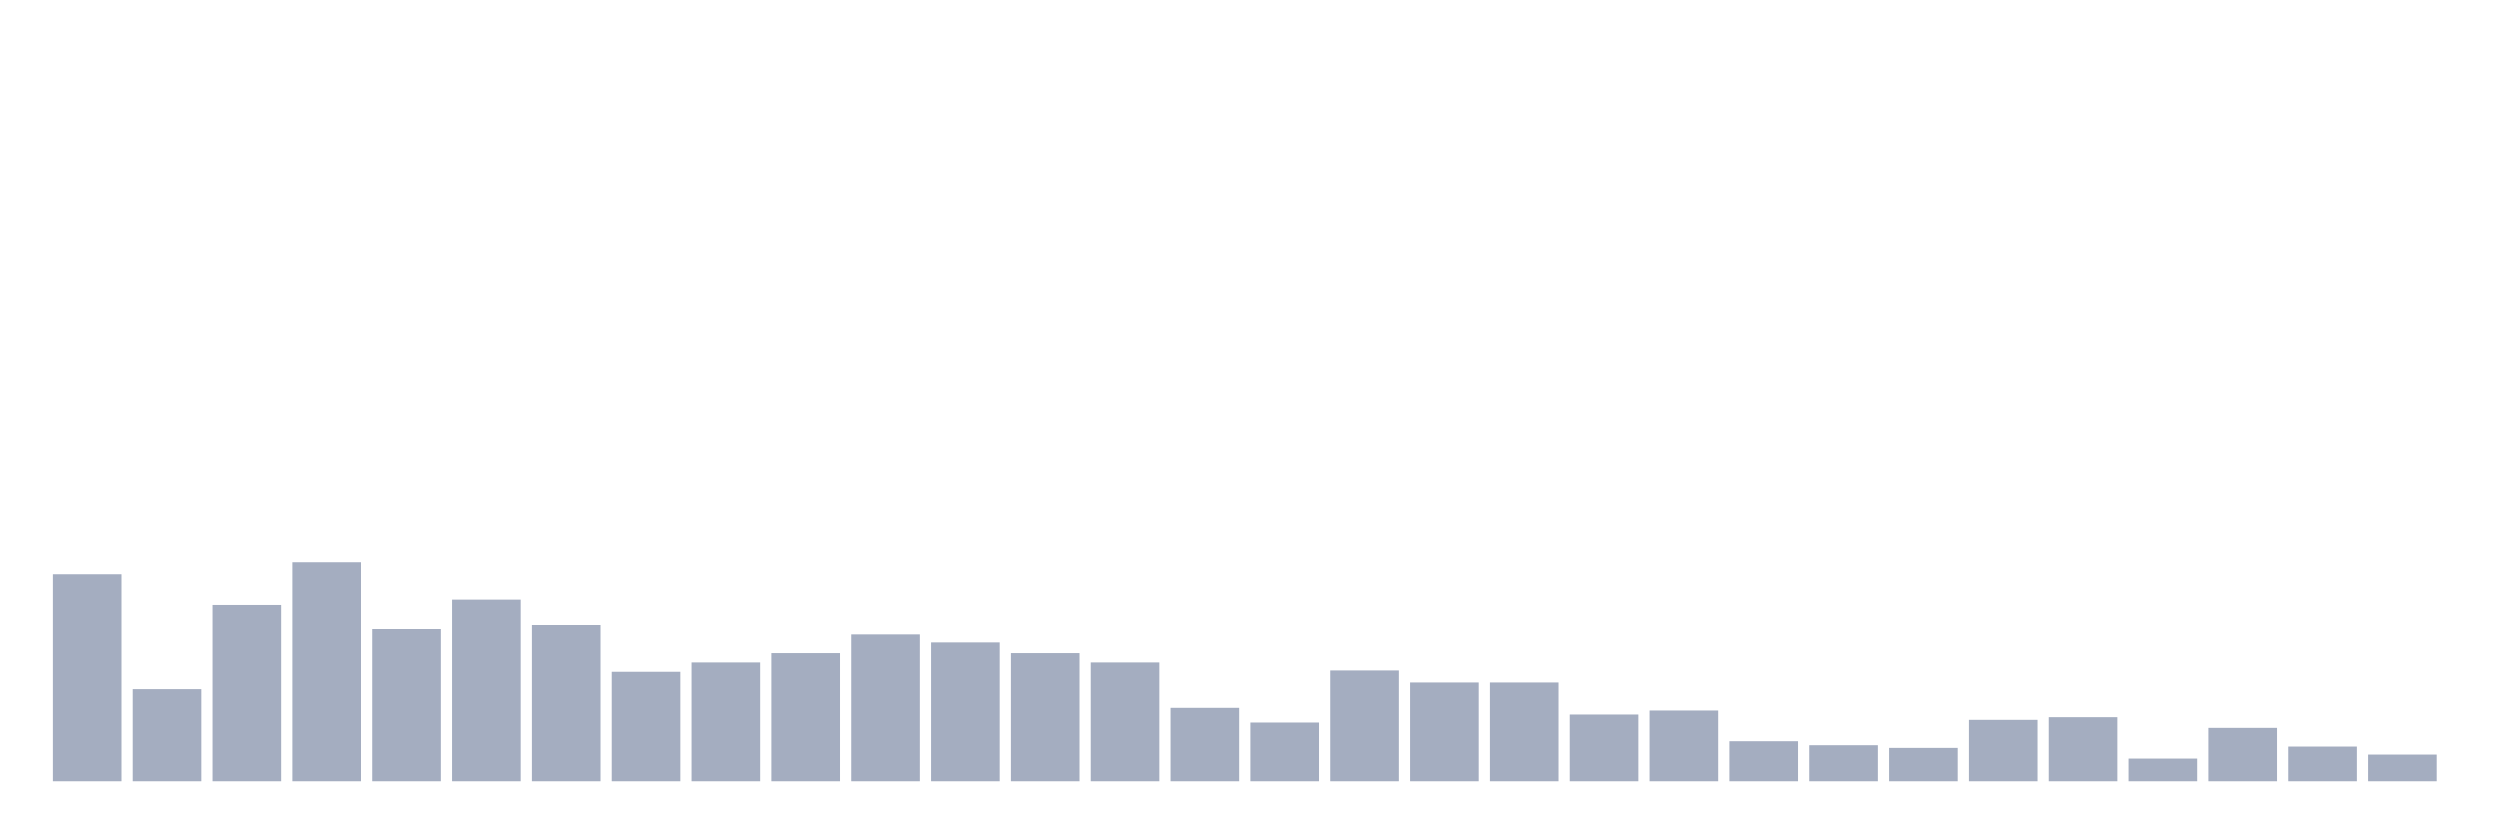
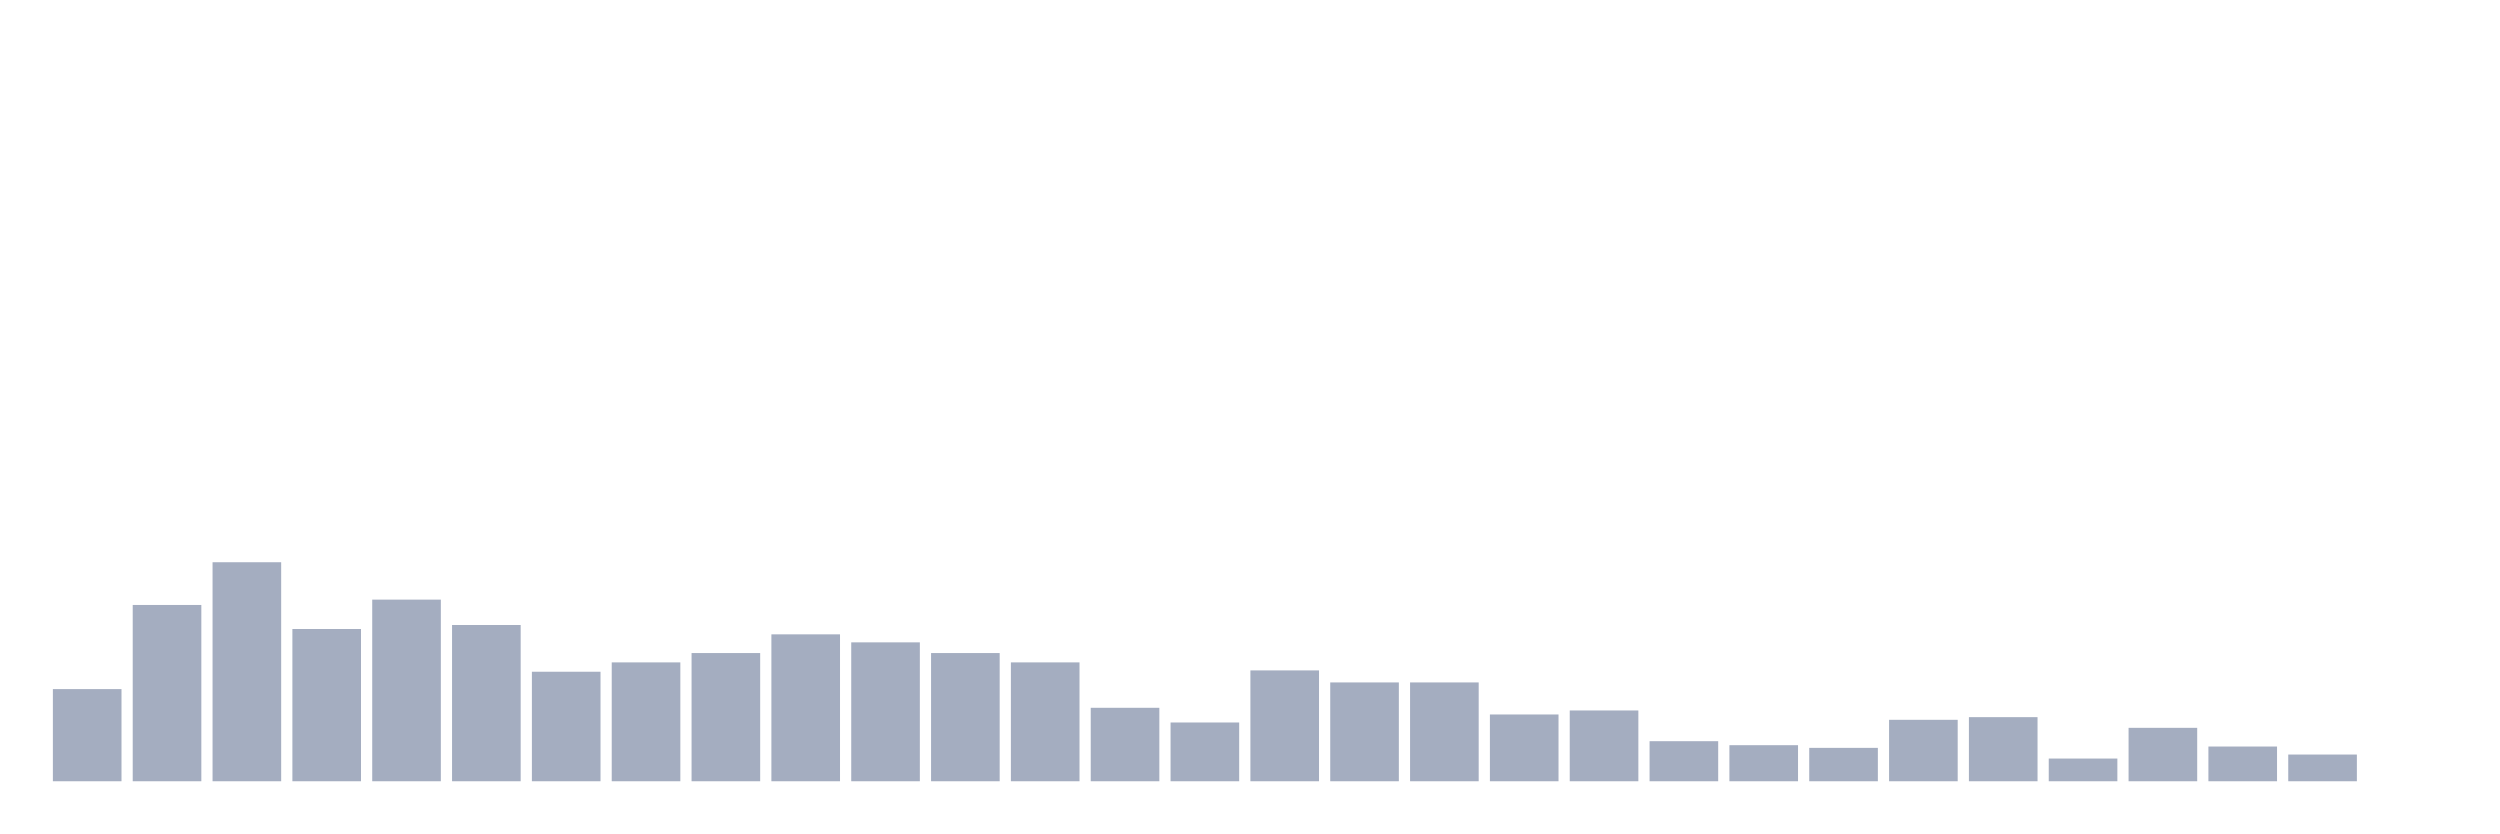
<svg xmlns="http://www.w3.org/2000/svg" viewBox="0 0 480 160">
  <g transform="translate(10,10)">
-     <rect class="bar" x="0.153" width="13.175" y="100.256" height="39.744" fill="rgb(164,173,192)" />
-     <rect class="bar" x="15.482" width="13.175" y="122.308" height="17.692" fill="rgb(164,173,192)" />
-     <rect class="bar" x="30.81" width="13.175" y="106.154" height="33.846" fill="rgb(164,173,192)" />
-     <rect class="bar" x="46.138" width="13.175" y="97.949" height="42.051" fill="rgb(164,173,192)" />
-     <rect class="bar" x="61.466" width="13.175" y="110.769" height="29.231" fill="rgb(164,173,192)" />
-     <rect class="bar" x="76.794" width="13.175" y="105.128" height="34.872" fill="rgb(164,173,192)" />
-     <rect class="bar" x="92.123" width="13.175" y="110" height="30" fill="rgb(164,173,192)" />
-     <rect class="bar" x="107.451" width="13.175" y="118.974" height="21.026" fill="rgb(164,173,192)" />
-     <rect class="bar" x="122.779" width="13.175" y="117.179" height="22.821" fill="rgb(164,173,192)" />
-     <rect class="bar" x="138.107" width="13.175" y="115.385" height="24.615" fill="rgb(164,173,192)" />
-     <rect class="bar" x="153.436" width="13.175" y="111.795" height="28.205" fill="rgb(164,173,192)" />
-     <rect class="bar" x="168.764" width="13.175" y="113.333" height="26.667" fill="rgb(164,173,192)" />
-     <rect class="bar" x="184.092" width="13.175" y="115.385" height="24.615" fill="rgb(164,173,192)" />
-     <rect class="bar" x="199.42" width="13.175" y="117.179" height="22.821" fill="rgb(164,173,192)" />
-     <rect class="bar" x="214.748" width="13.175" y="125.897" height="14.103" fill="rgb(164,173,192)" />
-     <rect class="bar" x="230.077" width="13.175" y="128.718" height="11.282" fill="rgb(164,173,192)" />
-     <rect class="bar" x="245.405" width="13.175" y="118.718" height="21.282" fill="rgb(164,173,192)" />
+     <rect class="bar" x="0.153" width="13.175" y="122.308" height="17.692" fill="rgb(164,173,192)" />
+     <rect class="bar" x="15.482" width="13.175" y="106.154" height="33.846" fill="rgb(164,173,192)" />
+     <rect class="bar" x="30.81" width="13.175" y="97.949" height="42.051" fill="rgb(164,173,192)" />
+     <rect class="bar" x="46.138" width="13.175" y="110.769" height="29.231" fill="rgb(164,173,192)" />
+     <rect class="bar" x="61.466" width="13.175" y="105.128" height="34.872" fill="rgb(164,173,192)" />
+     <rect class="bar" x="76.794" width="13.175" y="110" height="30" fill="rgb(164,173,192)" />
+     <rect class="bar" x="92.123" width="13.175" y="118.974" height="21.026" fill="rgb(164,173,192)" />
+     <rect class="bar" x="107.451" width="13.175" y="117.179" height="22.821" fill="rgb(164,173,192)" />
+     <rect class="bar" x="122.779" width="13.175" y="115.385" height="24.615" fill="rgb(164,173,192)" />
+     <rect class="bar" x="138.107" width="13.175" y="111.795" height="28.205" fill="rgb(164,173,192)" />
+     <rect class="bar" x="153.436" width="13.175" y="113.333" height="26.667" fill="rgb(164,173,192)" />
+     <rect class="bar" x="168.764" width="13.175" y="115.385" height="24.615" fill="rgb(164,173,192)" />
+     <rect class="bar" x="184.092" width="13.175" y="117.179" height="22.821" fill="rgb(164,173,192)" />
+     <rect class="bar" x="199.42" width="13.175" y="125.897" height="14.103" fill="rgb(164,173,192)" />
+     <rect class="bar" x="214.748" width="13.175" y="128.718" height="11.282" fill="rgb(164,173,192)" />
+     <rect class="bar" x="230.077" width="13.175" y="118.718" height="21.282" fill="rgb(164,173,192)" />
+     <rect class="bar" x="245.405" width="13.175" y="121.026" height="18.974" fill="rgb(164,173,192)" />
    <rect class="bar" x="260.733" width="13.175" y="121.026" height="18.974" fill="rgb(164,173,192)" />
-     <rect class="bar" x="276.061" width="13.175" y="121.026" height="18.974" fill="rgb(164,173,192)" />
-     <rect class="bar" x="291.39" width="13.175" y="127.179" height="12.821" fill="rgb(164,173,192)" />
-     <rect class="bar" x="306.718" width="13.175" y="126.41" height="13.59" fill="rgb(164,173,192)" />
-     <rect class="bar" x="322.046" width="13.175" y="132.308" height="7.692" fill="rgb(164,173,192)" />
-     <rect class="bar" x="337.374" width="13.175" y="133.077" height="6.923" fill="rgb(164,173,192)" />
-     <rect class="bar" x="352.702" width="13.175" y="133.59" height="6.41" fill="rgb(164,173,192)" />
-     <rect class="bar" x="368.031" width="13.175" y="128.205" height="11.795" fill="rgb(164,173,192)" />
-     <rect class="bar" x="383.359" width="13.175" y="127.692" height="12.308" fill="rgb(164,173,192)" />
-     <rect class="bar" x="398.687" width="13.175" y="135.641" height="4.359" fill="rgb(164,173,192)" />
-     <rect class="bar" x="414.015" width="13.175" y="129.744" height="10.256" fill="rgb(164,173,192)" />
-     <rect class="bar" x="429.344" width="13.175" y="133.333" height="6.667" fill="rgb(164,173,192)" />
-     <rect class="bar" x="444.672" width="13.175" y="134.872" height="5.128" fill="rgb(164,173,192)" />
+     <rect class="bar" x="276.061" width="13.175" y="127.179" height="12.821" fill="rgb(164,173,192)" />
+     <rect class="bar" x="291.39" width="13.175" y="126.41" height="13.59" fill="rgb(164,173,192)" />
+     <rect class="bar" x="306.718" width="13.175" y="132.308" height="7.692" fill="rgb(164,173,192)" />
+     <rect class="bar" x="322.046" width="13.175" y="133.077" height="6.923" fill="rgb(164,173,192)" />
+     <rect class="bar" x="337.374" width="13.175" y="133.59" height="6.41" fill="rgb(164,173,192)" />
+     <rect class="bar" x="352.702" width="13.175" y="128.205" height="11.795" fill="rgb(164,173,192)" />
+     <rect class="bar" x="368.031" width="13.175" y="127.692" height="12.308" fill="rgb(164,173,192)" />
+     <rect class="bar" x="383.359" width="13.175" y="135.641" height="4.359" fill="rgb(164,173,192)" />
+     <rect class="bar" x="398.687" width="13.175" y="129.744" height="10.256" fill="rgb(164,173,192)" />
+     <rect class="bar" x="414.015" width="13.175" y="133.333" height="6.667" fill="rgb(164,173,192)" />
+     <rect class="bar" x="429.344" width="13.175" y="134.872" height="5.128" fill="rgb(164,173,192)" />
+     <rect class="bar" x="444.672" width="13.175" y="140" height="0" fill="rgb(164,173,192)" />
  </g>
</svg>
